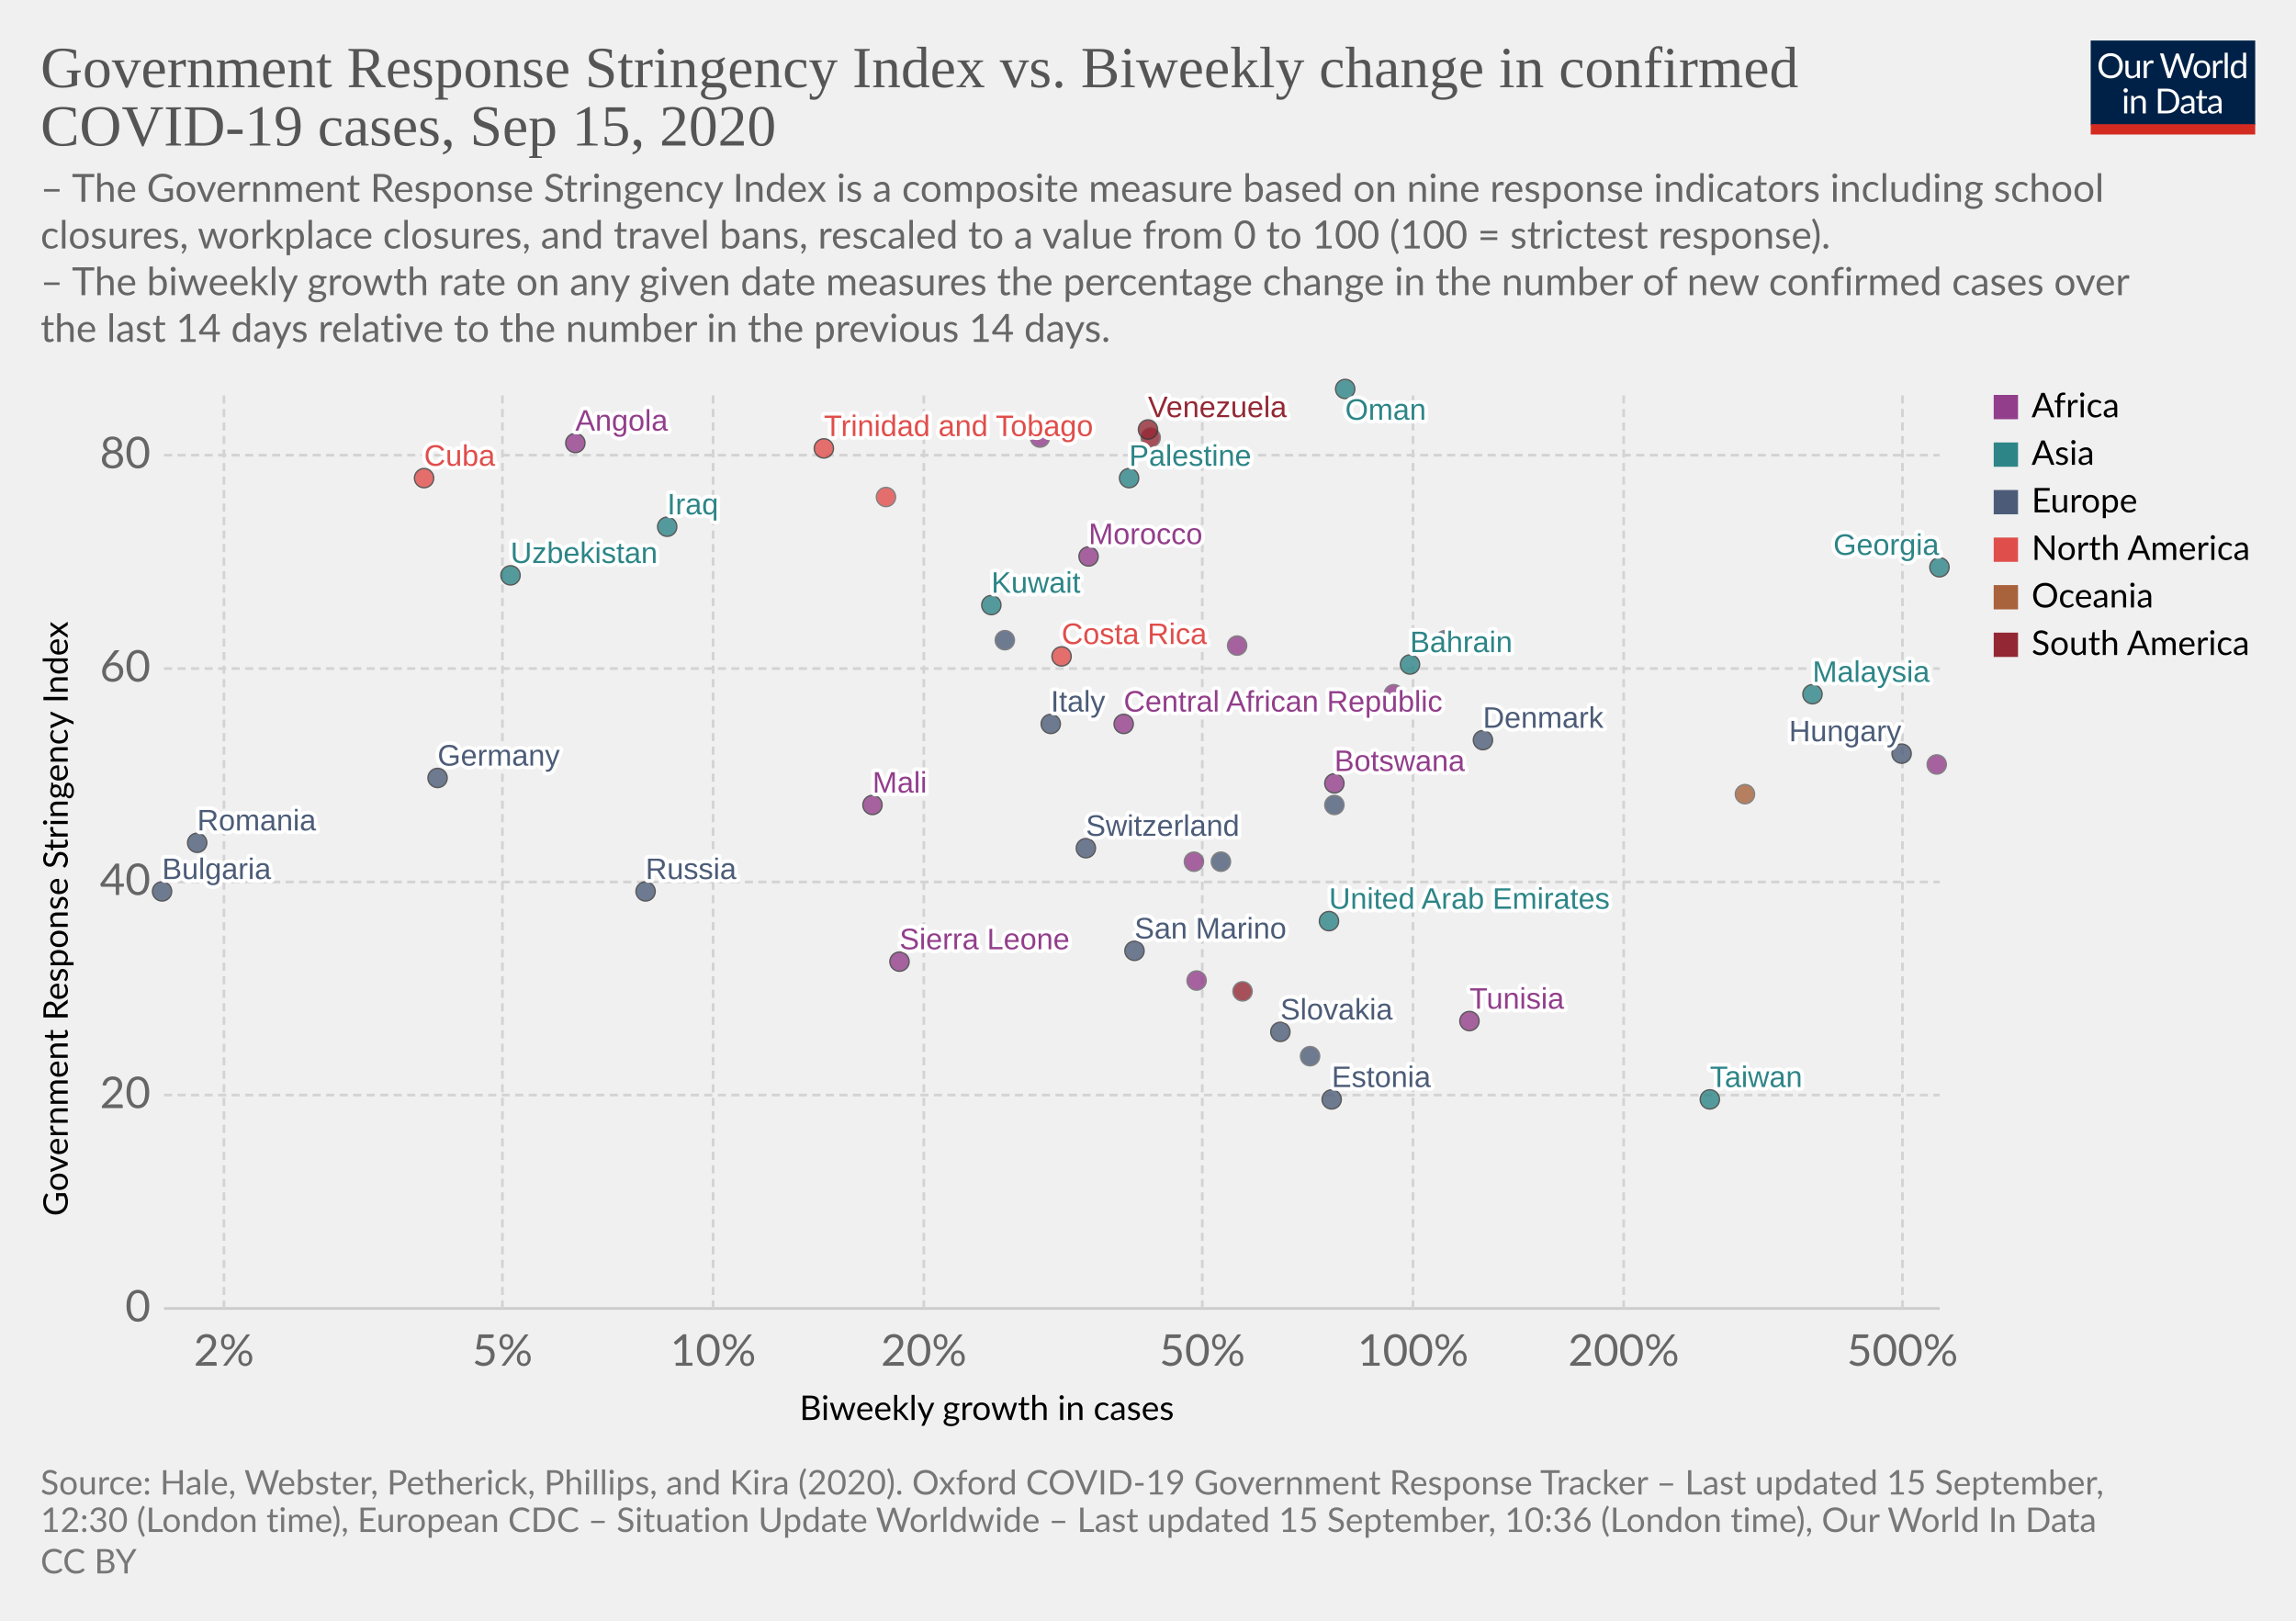
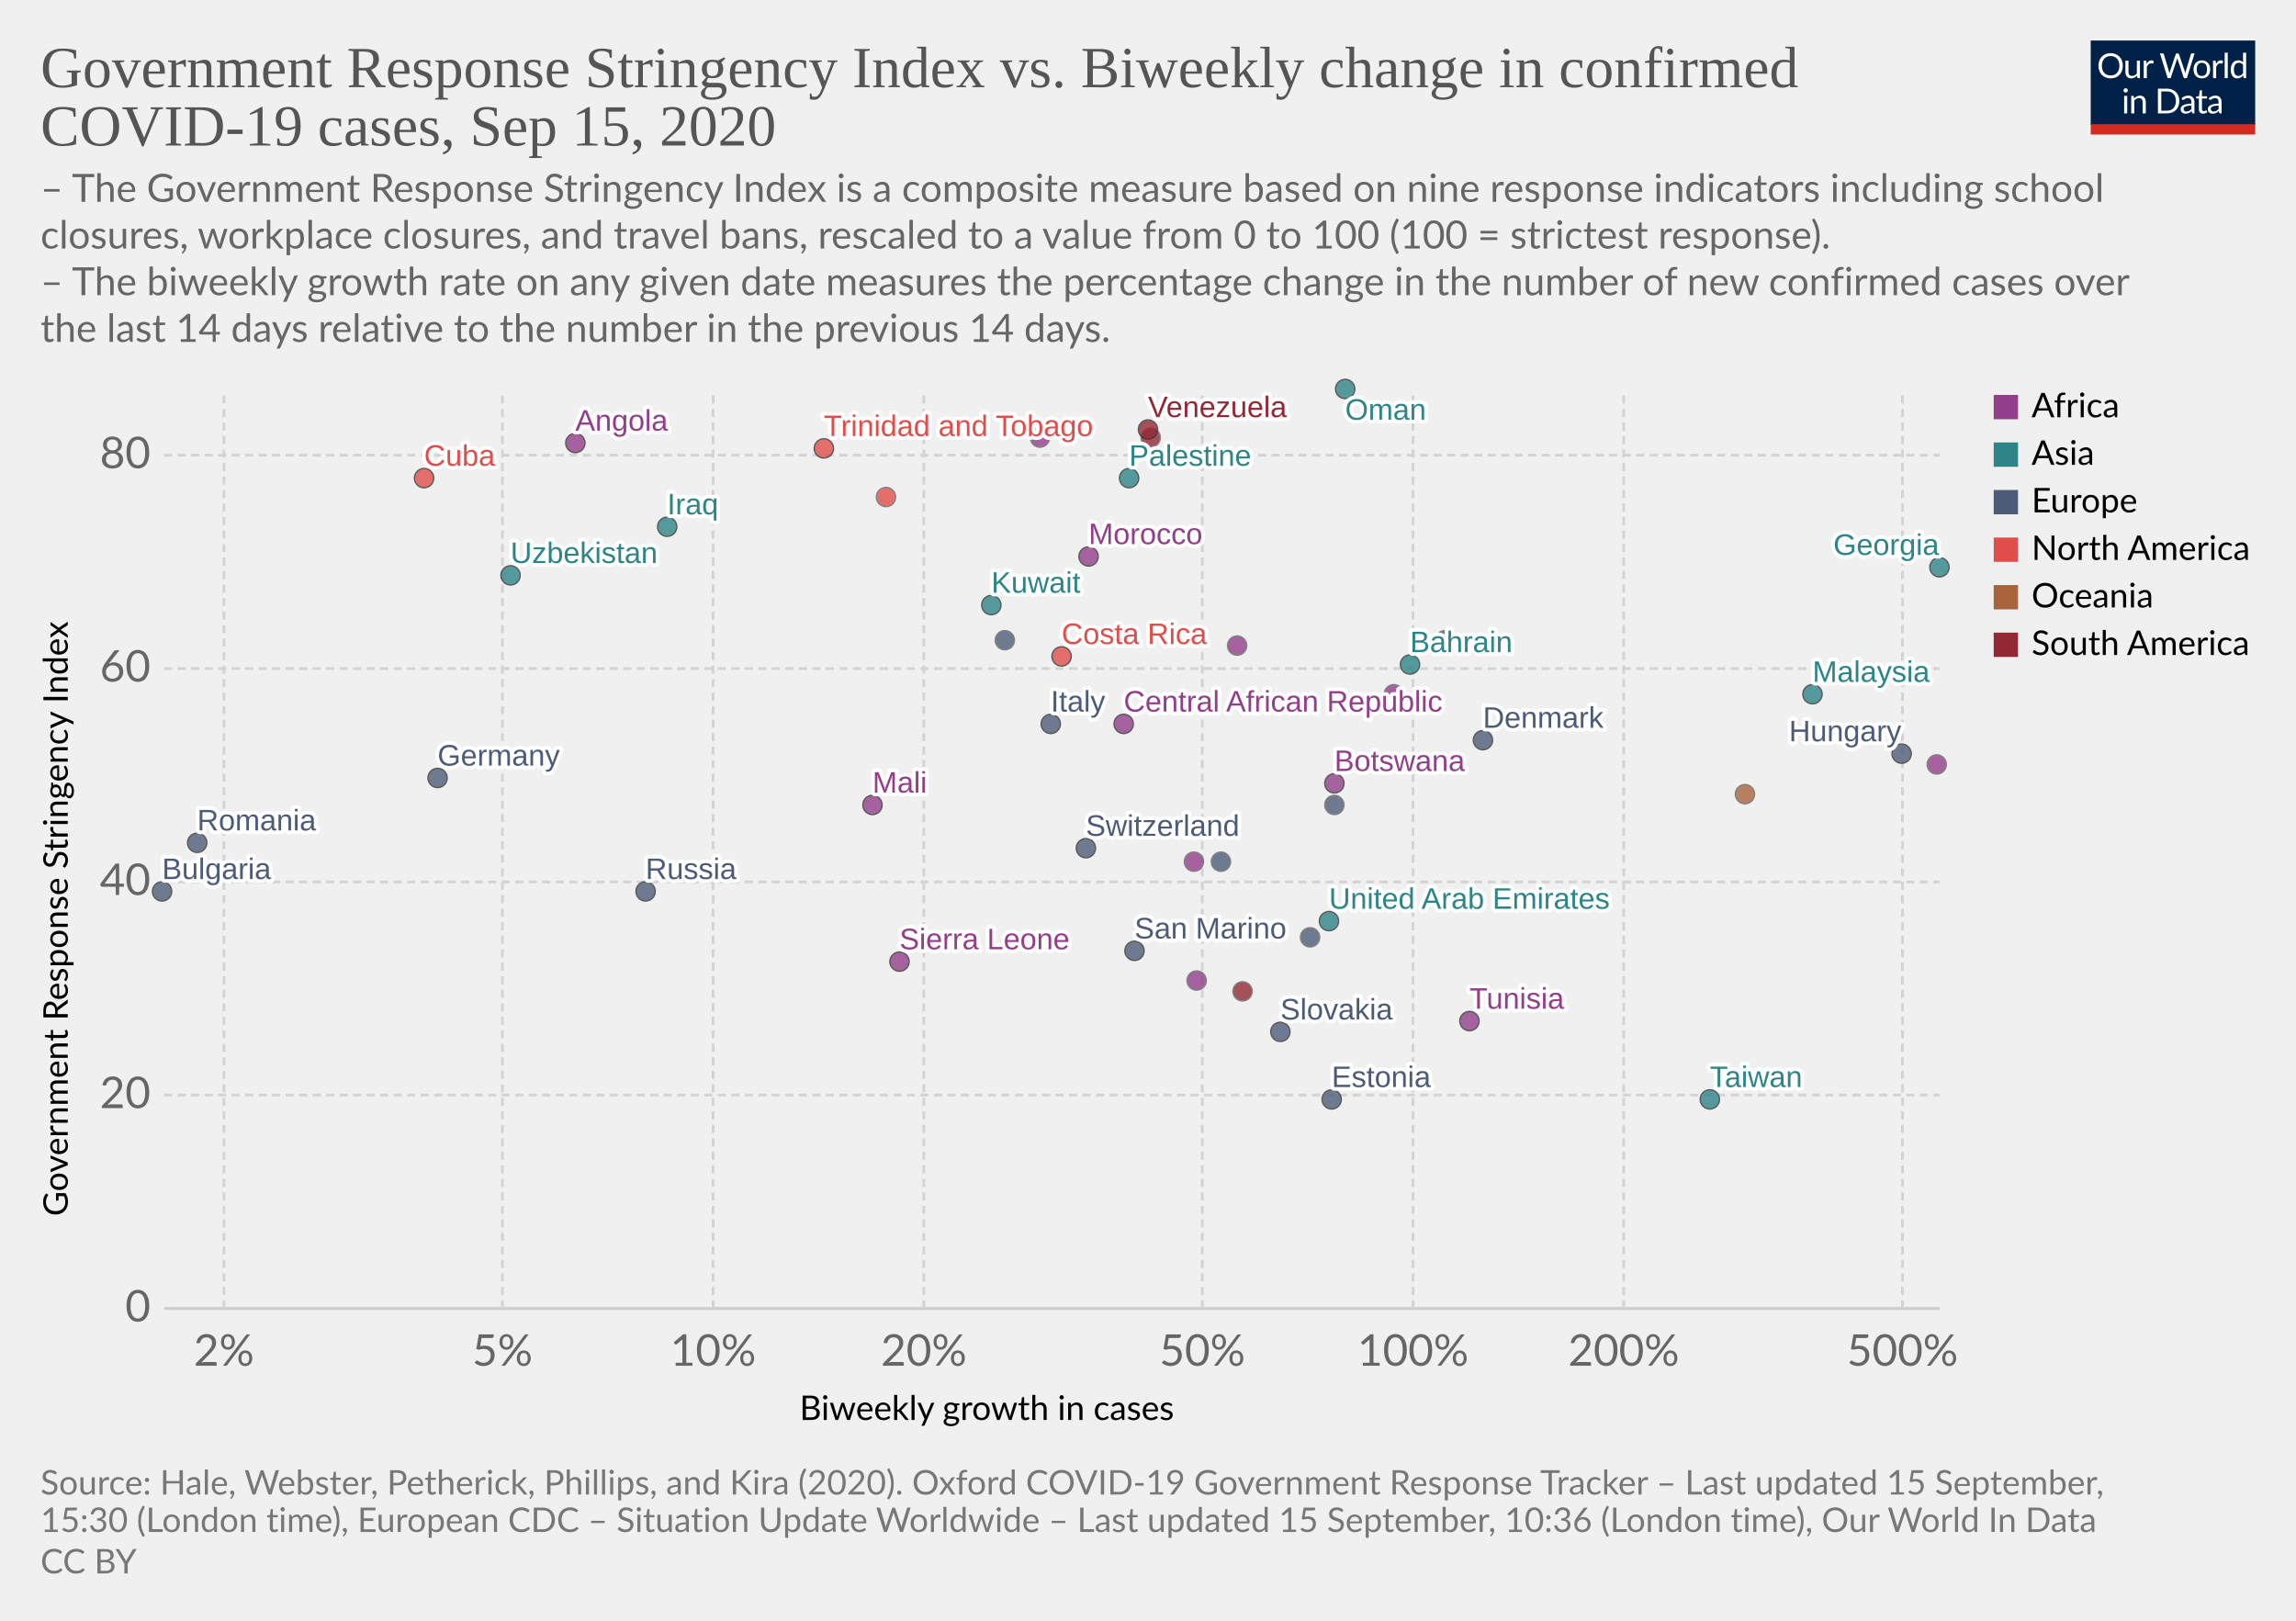
<svg xmlns="http://www.w3.org/2000/svg" version="1.1" style="background-color:#fff;-webkit-font-smoothing:antialiased" width="850" height="600" viewBox="0 0 850 600" font-family="Lato,'Helvetica Neue',Helvetica,Arial,sans-serif" font-size="18" text-rendering="optimizeLegibility">
  <g class="HeaderView">
    <g transform="matrix(.29 0 0 .29 774 15)">
      <svg width="210" height="120" viewBox="0 0 210 120" fill="none">
        <g clip-path="url(#clip0)">
          <path d="M0 0h210v107.89H0V0z" fill="#002147" />
          <path d="M40.98 32.25c0 2.36-.38 4.53-1.12 6.51a14.26 14.26 0 01-8.1 8.4c-1.9.78-4.02 1.17-6.34 1.17a16.6 16.6 0 01-6.33-1.17 14.31 14.31 0 01-8.08-8.4 18.29 18.29 0 01-1.12-6.51c0-2.36.38-4.53 1.12-6.5a14.32 14.32 0 018.07-8.44c1.92-.8 4.03-1.19 6.34-1.19 2.32 0 4.43.4 6.34 1.19 1.92.8 3.56 1.9 4.93 3.34a14.87 14.87 0 013.17 5.1 18.1 18.1 0 011.12 6.5zm-4.38 0c0-1.94-.26-3.68-.8-5.22a10.91 10.91 0 00-2.24-3.89 9.68 9.68 0 00-3.52-2.46 11.95 11.95 0 00-4.62-.86c-1.68 0-3.21.28-4.6.86a9.88 9.88 0 00-3.54 2.46 10.91 10.91 0 00-2.24 3.9c-.53 1.53-.8 3.27-.8 5.2 0 1.94.27 3.68.8 5.22a11.17 11.17 0 002.24 3.9 10.01 10.01 0 003.55 2.44c1.38.56 2.9.83 4.6.83 1.7 0 3.24-.27 4.61-.83a9.8 9.8 0 003.52-2.44 11.17 11.17 0 002.25-3.9c.53-1.54.8-3.28.8-5.21zm26.22-6.54V48H60.5c-.56 0-.9-.27-1.05-.81l-.31-2.4a12.45 12.45 0 01-3.26 2.6c-1.2.64-2.58.96-4.13.96-1.22 0-2.3-.2-3.24-.6a6.52 6.52 0 01-2.33-1.7 7.37 7.37 0 01-1.43-2.67c-.3-1.04-.46-2.2-.46-3.45V25.7h3.91v14.22c0 1.68.38 2.99 1.15 3.91.77.93 1.96 1.39 3.54 1.39 1.16 0 2.24-.27 3.23-.82a10.42 10.42 0 002.8-2.28V25.7h3.91zm8.61 4.47a9.94 9.94 0 012.6-3.56 5.64 5.64 0 013.76-1.3c.47 0 .92.05 1.34.15.44.1.83.27 1.17.49l-.3 2.92c-.09.37-.3.55-.66.55-.2 0-.5-.04-.9-.13a6.21 6.21 0 00-3.24.18c-.54.2-1.03.5-1.47.92-.42.4-.81.9-1.17 1.5-.33.58-.64 1.26-.92 2.02V48H67.7V25.71h2.25c.42 0 .72.08.88.25.16.16.27.44.33.83l.26 3.39zm61.16-13.7L122.75 48h-3.82l-7.99-24.05a21.95 21.95 0 01-.42-1.58 38.36 38.36 0 01-.44 1.58L102.05 48h-3.83L88.4 16.47h3.54c.38 0 .7.1.95.29.26.2.43.43.5.73l6.52 21.9c.1.4.2.83.28 1.28.1.46.2.94.29 1.46l.3-1.46c.12-.47.25-.9.38-1.27l7.41-21.91c.1-.25.26-.48.51-.69.27-.22.58-.33.95-.33h1.23c.38 0 .69.1.92.29.24.2.41.43.53.73l7.4 21.9a28.4 28.4 0 01.68 2.62 29.52 29.52 0 01.52-2.61l6.54-21.91c.07-.27.23-.5.48-.7.27-.21.58-.32.95-.32h3.32zm9.35 8.88c1.63 0 3.1.27 4.4.82a9.43 9.43 0 015.46 5.94c.5 1.4.74 2.98.74 4.73 0 1.76-.25 3.34-.74 4.75a9.43 9.43 0 01-5.46 5.92c-1.3.52-2.77.79-4.4.79-1.64 0-3.12-.27-4.44-.8a9.42 9.42 0 01-3.35-2.3c-.92-1-1.63-2.2-2.13-3.61-.49-1.41-.73-3-.73-4.75s.24-3.33.73-4.73c.5-1.43 1.2-2.64 2.13-3.63a9.4 9.4 0 013.35-2.31c1.32-.55 2.8-.82 4.44-.82zm0 19.89c2.2 0 3.84-.73 4.93-2.2 1.08-1.48 1.63-3.54 1.63-6.18 0-2.66-.55-4.72-1.63-6.2-1.09-1.49-2.73-2.23-4.93-2.23-1.12 0-2.09.2-2.93.57a5.7 5.7 0 00-2.06 1.65 7.5 7.5 0 00-1.24 2.67c-.26 1.04-.4 2.22-.4 3.54 0 2.64.55 4.7 1.64 6.18 1.1 1.47 2.76 2.2 4.99 2.2zm17.97-15.07a9.94 9.94 0 012.6-3.56 5.64 5.64 0 013.76-1.3c.47 0 .91.05 1.34.15.44.1.83.27 1.16.49l-.28 2.92c-.09.37-.31.55-.66.55-.2 0-.5-.04-.9-.13a6.2 6.2 0 00-3.24.18c-.54.2-1.03.5-1.47.92-.43.4-.82.9-1.17 1.5a13.1 13.1 0 00-.92 2.02V48h-3.94V25.71h2.24c.43 0 .72.08.88.25.17.16.28.44.33.83l.27 3.39zm15.04-14.59V48h-3.92V15.6h3.92zm19.55 15.43a6.22 6.22 0 00-2.38-2.05 6.7 6.7 0 00-2.86-.6c-2.07 0-3.66.75-4.77 2.23-1.12 1.48-1.68 3.6-1.68 6.33 0 1.46.13 2.7.38 3.74a7.29 7.29 0 001.1 2.56 4.35 4.35 0 001.78 1.45c.7.3 1.5.46 2.4.46 1.29 0 2.41-.3 3.36-.88a9.6 9.6 0 002.67-2.49V31.02zm3.91-15.43V48h-2.33c-.56 0-.9-.27-1.06-.81l-.35-2.71a12.13 12.13 0 01-3.25 2.77 8.28 8.28 0 01-4.23 1.06 7.31 7.31 0 01-6.14-2.9c-.73-.96-1.3-2.15-1.69-3.57a18.35 18.35 0 01.07-9.48 11.29 11.29 0 011.89-3.7 8.7 8.7 0 017.06-3.34 7.96 7.96 0 016.12 2.62V15.59h3.91zM46.61 70.71V93H42.7V70.71h3.91zm.84-7c0 .39-.08.75-.24 1.09a2.81 2.81 0 01-1.52 1.47 2.67 2.67 0 01-2.16 0 2.9 2.9 0 01-1.45-1.47 2.67 2.67 0 010-2.16c.15-.35.35-.65.6-.9.25-.27.53-.47.85-.62a2.67 2.67 0 012.16 0c.35.15.65.35.9.62.27.25.47.55.62.9.16.34.24.7.24 1.08zm7.97 10.24c.49-.54 1-1.04 1.54-1.48a9.85 9.85 0 013.66-1.84 8.96 8.96 0 015.43.35c.94.4 1.72.97 2.33 1.71a7.36 7.36 0 011.43 2.67c.32 1.04.49 2.19.49 3.45V93h-3.94V78.81c0-1.69-.4-3-1.17-3.92-.76-.93-1.93-1.4-3.5-1.4a6.6 6.6 0 00-3.25.83c-1 .56-1.92 1.31-2.77 2.27V93h-3.94V70.71h2.35c.56 0 .9.28 1.04.82l.3 2.42zm57.7 3.3c0 2.36-.37 4.5-1.11 6.44a14.3 14.3 0 01-3.17 4.98 14.1 14.1 0 01-4.93 3.2c-1.9.76-4.02 1.13-6.33 1.13H85.8V61.47h11.77c2.31 0 4.42.39 6.33 1.15a13.8 13.8 0 018.1 8.18 17.75 17.75 0 011.12 6.45zm-4.37 0c0-1.94-.26-3.67-.8-5.2a10.94 10.94 0 00-2.23-3.87 9.57 9.57 0 00-3.53-2.42 12.23 12.23 0 00-4.61-.83h-7.5v24.62h7.5c1.7 0 3.24-.28 4.61-.84a9.7 9.7 0 003.53-2.4 10.94 10.94 0 002.24-3.87c.53-1.53.8-3.26.8-5.2zm19.8 5.72c-1.8.06-3.34.2-4.62.44-1.26.22-2.3.51-3.1.88-.8.36-1.37.8-1.74 1.3-.35.5-.53 1.05-.53 1.67 0 .58.1 1.1.3 1.52a3 3 0 00.76 1.05c.34.27.73.46 1.17.6.45.11.94.17 1.45.17a7.28 7.28 0 003.5-.81 11.95 11.95 0 002.82-2.2v-4.62zm-12.65-9.11a12.73 12.73 0 013.98-2.66c1.43-.59 3-.88 4.73-.88 1.25 0 2.36.2 3.33.61a6.81 6.81 0 013.94 4.38c.33 1.04.5 2.19.5 3.43V93h-1.74a1.8 1.8 0 01-.88-.18c-.2-.13-.36-.38-.48-.74l-.44-2.12c-.59.55-1.16 1.03-1.72 1.46a9.48 9.48 0 01-3.74 1.7c-.69.15-1.46.23-2.3.23-.87 0-1.69-.12-2.45-.35a5.34 5.34 0 01-3.34-2.93 6.64 6.64 0 01-.49-2.64c0-.88.25-1.72.73-2.53a6.33 6.33 0 012.35-2.17c1.09-.63 2.5-1.15 4.25-1.54 1.75-.41 3.89-.65 6.42-.7v-1.75c0-1.73-.37-3.03-1.12-3.91-.75-.9-1.84-1.34-3.28-1.34-.97 0-1.78.12-2.44.37-.64.23-1.2.5-1.7.81l-1.23.82c-.33.23-.67.35-1 .35-.27 0-.5-.07-.69-.2a2.1 2.1 0 01-.48-.53l-.7-1.25zm27.67 19.5c-1.76 0-3.12-.5-4.07-1.48-.94-.98-1.41-2.4-1.41-4.25V74h-2.68a.9.9 0 01-.6-.2c-.16-.14-.24-.36-.24-.66v-1.56l3.65-.46.9-6.89a.9.9 0 01.29-.52.88.88 0 01.62-.22H142v7.67h6.44V74H142v13.38c0 .94.22 1.63.68 2.09.45.45 1.04.68 1.76.68a3.21 3.21 0 001.85-.53l.55-.35c.16-.12.3-.18.41-.18.2 0 .4.13.55.38l1.15 1.87a7.45 7.45 0 01-2.44 1.5c-.96.35-1.94.52-2.95.52zm19.68-10.4c-1.8.07-3.34.21-4.62.45-1.26.22-2.3.51-3.1.88-.8.36-1.37.8-1.74 1.3-.35.5-.53 1.05-.53 1.67 0 .58.1 1.1.3 1.52.18.42.44.77.76 1.05.34.27.73.46 1.17.6.45.11.94.17 1.45.17a7.3 7.3 0 003.5-.81 12.04 12.04 0 002.82-2.2v-4.62zm-12.65-9.1a12.72 12.72 0 013.99-2.66c1.42-.59 3-.88 4.72-.88 1.25 0 2.36.2 3.33.61a6.81 6.81 0 013.94 4.38c.33 1.04.5 2.19.5 3.43V93h-1.74a1.8 1.8 0 01-.88-.18c-.2-.13-.36-.38-.48-.74l-.44-2.12c-.59.55-1.16 1.03-1.72 1.46a9.48 9.48 0 01-3.74 1.7c-.69.15-1.46.23-2.3.23-.87 0-1.69-.12-2.45-.35a5.33 5.33 0 01-3.34-2.93 6.62 6.62 0 01-.49-2.64c0-.88.25-1.72.73-2.53a6.33 6.33 0 012.35-2.17c1.09-.63 2.5-1.15 4.25-1.54a31.2 31.2 0 016.42-.7v-1.75c0-1.73-.37-3.03-1.12-3.91-.75-.9-1.84-1.34-3.28-1.34-.97 0-1.78.12-2.44.37-.64.23-1.2.5-1.7.81-.46.3-.87.57-1.22.82-.34.23-.68.35-1.02.35-.26 0-.49-.07-.68-.2a1.88 1.88 0 01-.48-.53l-.7-1.25z" fill="#fff" />
          <path fill="#D42B21" d="M0 106.79h210V120H0z" />
        </g>
        <defs>
          <clipPath id="clip0">
            <path fill="#fff" d="M0 0h210v120H0z" />
          </clipPath>
        </defs>
      </svg>
    </g>
    <a href="https://ourworldindata.org/grapher/government-response-stringency-index-vs-biweekly-change-in-confirmed-covid-19-cases?time=latest" target="_blank" font-family="&quot;Playfair Display&quot;,Georgia,&quot;Times New Roman&quot;,serif">
      <text font-size="21.6" x="15" y="32.3" fill="#555">
        <tspan x="15" y="32.28">Government Response Stringency Index vs. Biweekly change in confirmed</tspan>
        <tspan x="15" y="53.88">COVID-19 cases, Sep 15, 2020</tspan>
      </text>
    </a>
    <text font-size="14.4" x="15" y="74.7" fill="#666">
      <tspan x="15" y="74.72">– The Government Response Stringency Index is a composite measure based on nine response indicators including school</tspan>
      <tspan x="15" y="92">closures, workplace closures, and travel bans, rescaled to a value from 0 to 100 (100 = strictest response).</tspan>
      <tspan x="15" y="109.28"> – The biweekly growth rate on any given date measures the percentage change in the number of new confirmed cases over</tspan>
      <tspan x="15" y="126.56">the last 14 days relative to the number in the previous 14 days.</tspan>
    </text>
  </g>
  <g class="ScatterPlot">
    <g class="DualAxisView">
      <g class="HorizontalAxis">
        <text font-size="12.6" x="296" y="525.7">
          <tspan x="295.99" y="525.68">Biweekly growth in cases</tspan>
        </text>
        <text x="82.9" y="505.6" fill="#666" text-anchor="middle" font-size="16.2">2%</text>
        <text x="186" y="505.6" fill="#666" text-anchor="middle" font-size="16.2">5%</text>
        <text x="264" y="505.6" fill="#666" text-anchor="middle" font-size="16.2">10%</text>
        <text x="342" y="505.6" fill="#666" text-anchor="middle" font-size="16.2">20%</text>
        <text x="445.1" y="505.6" fill="#666" text-anchor="middle" font-size="16.2">50%</text>
        <text x="523.1" y="505.6" fill="#666" text-anchor="middle" font-size="16.2">100%</text>
        <text x="601.1" y="505.6" fill="#666" text-anchor="middle" font-size="16.2">200%</text>
        <text x="704.3" y="505.6" fill="#666" text-anchor="middle" font-size="16.2">500%</text>
      </g>
      <g class="VerticalAxis">
        <text font-size="12.6" x="-450.2" y="25.1" transform="rotate(-90)">
          <tspan x="-450.2" y="25.08">Government Response Stringency Index</tspan>
        </text>
        <text x="55.74" y="484.4" fill="#666" dominant-baseline="middle" text-anchor="end" font-size="16.2">0</text>
        <text x="55.74" y="405.4" fill="#666" dominant-baseline="middle" text-anchor="end" font-size="16.2">20</text>
        <text x="55.74" y="326.5" fill="#666" dominant-baseline="middle" text-anchor="end" font-size="16.2">40</text>
        <text x="55.74" y="247.5" fill="#666" dominant-baseline="middle" text-anchor="end" font-size="16.2">60</text>
        <text x="55.74" y="168.5" fill="#666" dominant-baseline="middle" text-anchor="end" font-size="16.2">80</text>
      </g>
      <g class="AxisGridLines horizontalLines">
        <path stroke="#ccc" d="M60.74 484.4h657.35" />
        <path stroke="#d3d3d3" stroke-dasharray="3,2" d="M60.74 405.4h657.35M60.74 326.5h657.35M60.74 247.5h657.35M60.74 168.5h657.35" />
      </g>
      <g class="AxisGridLines verticalLines" stroke="#d3d3d3" stroke-dasharray="3,2">
        <path d="M82.9 484.4v-340M186 484.4v-340M264 484.4v-340M342 484.4v-340M445.1 484.4v-340M523.1 484.4v-340M601.1 484.4v-340M704.3 484.4v-340" />
      </g>
    </g>
    <g class="PointsWithLabels clickable" clip-path="url(#a)" font-family="Arial, sans-serif">
      <path fill="rgba(255,255,255,0)" d="M60.74 144.4h657.35v340H60.74z" />
      <defs>
        <clipPath id="a">
          <path d="M50.74 134.4h677.35v360H50.74z" />
        </clipPath>
      </defs>
      <g class="key-United-Arab-Emirates_0">
        <circle cx="492" cy="341" r="3.57" fill="#2D8587" opacity=".8" stroke="#333" stroke-width=".5" />
      </g>
      <g class="key-Bulgaria_0">
        <circle cx="60" cy="330" r="3.57" fill="#4C5C78" opacity=".8" stroke="#333" stroke-width=".5" />
      </g>
      <g class="key-Bahrain_0">
        <circle cx="522" cy="246" r="3.57" fill="#2D8587" opacity=".8" stroke="#333" stroke-width=".5" />
      </g>
      <g class="key-Botswana_0">
        <circle cx="494" cy="290" r="3.57" fill="#923E8B" opacity=".8" stroke="#333" stroke-width=".5" />
      </g>
      <g class="key-Switzerland_0">
        <circle cx="402" cy="314" r="3.57" fill="#4C5C78" opacity=".8" stroke="#333" stroke-width=".5" />
      </g>
      <g class="key-Costa-Rica_0">
        <circle cx="393" cy="243" r="3.57" fill="#E04E4B" opacity=".8" stroke="#333" stroke-width=".5" />
      </g>
      <g class="key-Germany_0">
        <circle cx="162" cy="288" r="3.57" fill="#4C5C78" opacity=".8" stroke="#333" stroke-width=".5" />
      </g>
      <g class="key-Morocco_0">
        <circle cx="403" cy="206" r="3.57" fill="#923E8B" opacity=".8" stroke="#333" stroke-width=".5" />
      </g>
      <g class="key-Tunisia_0">
        <circle cx="544" cy="378" r="3.57" fill="#923E8B" opacity=".8" stroke="#333" stroke-width=".5" />
      </g>
      <g class="key-Palestine_0">
        <circle cx="418" cy="177" r="3.57" fill="#2D8587" opacity=".8" stroke="#333" stroke-width=".5" />
      </g>
      <g class="key-Cameroon_0">
        <circle cx="516" cy="257" r="3.57" fill="#923E8B" opacity=".8" stroke="#666" stroke-width=".5" />
      </g>
      <g class="key-Paraguay_0">
        <circle cx="426" cy="162" r="3.57" fill="#932834" opacity=".8" stroke="#666" stroke-width=".5" />
      </g>
      <g class="key-Cuba_0">
        <circle cx="157" cy="177" r="3.57" fill="#E04E4B" opacity=".8" stroke="#333" stroke-width=".5" />
      </g>
      <g class="key-Denmark_0">
        <circle cx="549" cy="274" r="3.57" fill="#4C5C78" opacity=".8" stroke="#333" stroke-width=".5" />
      </g>
      <g class="key-Dominican-Republic_0">
        <circle cx="328" cy="184" r="3.57" fill="#E04E4B" opacity=".8" stroke="#666" stroke-width=".5" />
      </g>
      <g class="key-Spain_0">
        <circle cx="372" cy="237" r="3.57" fill="#4C5C78" opacity=".8" stroke="#666" stroke-width=".5" />
      </g>
      <g class="key-Estonia_0">
        <circle cx="493" cy="407" r="3.57" fill="#4C5C78" opacity=".8" stroke="#333" stroke-width=".5" />
      </g>
      <g class="key-France_0">
-         <circle cx="485" cy="391" r="3.57" fill="#4C5C78" opacity=".8" stroke="#666" stroke-width=".5" />
+         <circle cx="485" cy="347" r="3.57" fill="#4C5C78" opacity=".8" stroke="#666" stroke-width=".5" />
      </g>
      <g class="key-United-Kingdom_0">
        <circle cx="535" cy="237" r="3.57" fill="#4C5C78" opacity=".8" stroke="#666" stroke-width=".5" />
      </g>
      <g class="key-Georgia_0">
        <circle cx="718" cy="210" r="3.57" fill="#2D8587" opacity=".8" stroke="#333" stroke-width=".5" />
      </g>
      <g class="key-Hungary_0">
        <circle cx="704" cy="279" r="3.57" fill="#4C5C78" opacity=".8" stroke="#333" stroke-width=".5" />
      </g>
      <g class="key-Iraq_0">
        <circle cx="247" cy="195" r="3.57" fill="#2D8587" opacity=".8" stroke="#333" stroke-width=".5" />
      </g>
      <g class="key-Italy_0">
        <circle cx="389" cy="268" r="3.57" fill="#4C5C78" opacity=".8" stroke="#333" stroke-width=".5" />
      </g>
      <g class="key-Romania_0">
        <circle cx="73" cy="312" r="3.57" fill="#4C5C78" opacity=".8" stroke="#333" stroke-width=".5" />
      </g>
      <g class="key-Russia_0">
        <circle cx="239" cy="330" r="3.57" fill="#4C5C78" opacity=".8" stroke="#333" stroke-width=".5" />
      </g>
      <g class="key-San-Marino_0">
        <circle cx="420" cy="352" r="3.57" fill="#4C5C78" opacity=".8" stroke="#333" stroke-width=".5" />
      </g>
      <g class="key-Slovakia_0">
        <circle cx="474" cy="382" r="3.57" fill="#4C5C78" opacity=".8" stroke="#333" stroke-width=".5" />
      </g>
      <g class="key-Uganda_0">
        <circle cx="385" cy="162" r="3.57" fill="#923E8B" opacity=".8" stroke="#666" stroke-width=".5" />
      </g>
      <g class="key-Venezuela_0">
        <circle cx="425" cy="159" r="3.57" fill="#932834" opacity=".8" stroke="#333" stroke-width=".5" />
      </g>
      <g class="key-Taiwan_0">
        <circle cx="633" cy="407" r="3.57" fill="#2D8587" opacity=".8" stroke="#333" stroke-width=".5" />
      </g>
      <g class="key-Angola_0">
        <circle cx="213" cy="164" r="3.57" fill="#923E8B" opacity=".8" stroke="#333" stroke-width=".5" />
      </g>
      <g class="key-Andorra_0">
        <circle cx="452" cy="319" r="3.57" fill="#4C5C78" opacity=".8" stroke="#666" stroke-width=".5" />
      </g>
      <g class="key-Mozambique_0">
        <circle cx="458" cy="239" r="3.57" fill="#923E8B" opacity=".8" stroke="#666" stroke-width=".5" />
      </g>
      <g class="key-Mali_0">
        <circle cx="323" cy="298" r="3.57" fill="#923E8B" opacity=".8" stroke="#333" stroke-width=".5" />
      </g>
      <g class="key-Sierra-Leone_0">
        <circle cx="333" cy="356" r="3.57" fill="#923E8B" opacity=".8" stroke="#333" stroke-width=".5" />
      </g>
      <g class="key-Kuwait_0">
        <circle cx="367" cy="224" r="3.57" fill="#2D8587" opacity=".8" stroke="#333" stroke-width=".5" />
      </g>
      <g class="key-Malaysia_0">
        <circle cx="671" cy="257" r="3.57" fill="#2D8587" opacity=".8" stroke="#333" stroke-width=".5" />
      </g>
      <g class="key-Netherlands_0">
        <circle cx="494" cy="298" r="3.57" fill="#4C5C78" opacity=".8" stroke="#666" stroke-width=".5" />
      </g>
      <g class="key-Oman_0">
        <circle cx="498" cy="144" r="3.57" fill="#2D8587" opacity=".8" stroke="#333" stroke-width=".5" />
      </g>
      <g class="key-Trinidad-and-Tobago_0">
        <circle cx="305" cy="166" r="3.57" fill="#E04E4B" opacity=".8" stroke="#333" stroke-width=".5" />
      </g>
      <g class="key-Uruguay_0">
        <circle cx="460" cy="367" r="3.57" fill="#932834" opacity=".8" stroke="#666" stroke-width=".5" />
      </g>
      <g class="key-Central-African-Republic_0">
        <circle cx="416" cy="268" r="3.57" fill="#923E8B" opacity=".8" stroke="#333" stroke-width=".5" />
      </g>
      <g class="key-Congo_0">
        <circle cx="717" cy="283" r="3.57" fill="#923E8B" opacity=".8" stroke="#666" stroke-width=".5" />
      </g>
      <g class="key-Uzbekistan_0">
        <circle cx="189" cy="213" r="3.57" fill="#2D8587" opacity=".8" stroke="#333" stroke-width=".5" />
      </g>
      <g class="key-Benin_0">
        <circle cx="442" cy="319" r="3.57" fill="#923E8B" opacity=".8" stroke="#666" stroke-width=".5" />
      </g>
      <g class="key-Somalia_0">
        <circle cx="443" cy="363" r="3.57" fill="#923E8B" opacity=".8" stroke="#666" stroke-width=".5" />
      </g>
      <g class="key-Fiji_0">
        <circle cx="646" cy="294" r="3.57" fill="#A8633C" opacity=".8" stroke="#666" stroke-width=".5" />
      </g>
      <g class="backgroundLabels" fill="#333" font-size="11" font-weight="400">
        <text x="492" y="336.43" fill="#fff" stroke="#fff" stroke-linecap="round" stroke-linejoin="round" stroke-width=".25em">United Arab Emirates</text>
        <text x="492" y="336.43" fill="#2D8587">United Arab Emirates</text>
        <text x="60" y="325.43" fill="#fff" stroke="#fff" stroke-linecap="round" stroke-linejoin="round" stroke-width=".25em">Bulgaria</text>
        <text x="60" y="325.43" fill="#4C5C78">Bulgaria</text>
        <text x="522" y="241.43" fill="#fff" stroke="#fff" stroke-linecap="round" stroke-linejoin="round" stroke-width=".25em">Bahrain</text>
        <text x="522" y="241.43" fill="#2D8587">Bahrain</text>
        <text x="494" y="285.43" fill="#fff" stroke="#fff" stroke-linecap="round" stroke-linejoin="round" stroke-width=".25em">Botswana</text>
        <text x="494" y="285.43" fill="#923E8B">Botswana</text>
        <text x="402" y="309.43" fill="#fff" stroke="#fff" stroke-linecap="round" stroke-linejoin="round" stroke-width=".25em">Switzerland</text>
        <text x="402" y="309.43" fill="#4C5C78">Switzerland</text>
        <text x="393" y="238.43" fill="#fff" stroke="#fff" stroke-linecap="round" stroke-linejoin="round" stroke-width=".25em">Costa Rica</text>
        <text x="393" y="238.43" fill="#E04E4B">Costa Rica</text>
        <text x="162" y="283.43" fill="#fff" stroke="#fff" stroke-linecap="round" stroke-linejoin="round" stroke-width=".25em">Germany</text>
        <text x="162" y="283.43" fill="#4C5C78">Germany</text>
        <text x="403" y="201.43" fill="#fff" stroke="#fff" stroke-linecap="round" stroke-linejoin="round" stroke-width=".25em">Morocco</text>
        <text x="403" y="201.43" fill="#923E8B">Morocco</text>
        <text x="544" y="373.43" fill="#fff" stroke="#fff" stroke-linecap="round" stroke-linejoin="round" stroke-width=".25em">Tunisia</text>
        <text x="544" y="373.43" fill="#923E8B">Tunisia</text>
        <text x="418" y="172.43" fill="#fff" stroke="#fff" stroke-linecap="round" stroke-linejoin="round" stroke-width=".25em">Palestine</text>
        <text x="418" y="172.43" fill="#2D8587">Palestine</text>
        <text x="157" y="172.43" fill="#fff" stroke="#fff" stroke-linecap="round" stroke-linejoin="round" stroke-width=".25em">Cuba</text>
        <text x="157" y="172.43" fill="#E04E4B">Cuba</text>
        <text x="549" y="269.43" fill="#fff" stroke="#fff" stroke-linecap="round" stroke-linejoin="round" stroke-width=".25em">Denmark</text>
        <text x="549" y="269.43" fill="#4C5C78">Denmark</text>
        <text x="493" y="402.43" fill="#fff" stroke="#fff" stroke-linecap="round" stroke-linejoin="round" stroke-width=".25em">Estonia</text>
        <text x="493" y="402.43" fill="#4C5C78">Estonia</text>
        <text x="678.73" y="205.43" fill="#fff" stroke="#fff" stroke-linecap="round" stroke-linejoin="round" stroke-width=".25em">Georgia</text>
        <text x="678.73" y="205.43" fill="#2D8587">Georgia</text>
        <text x="662.31" y="274.43" fill="#fff" stroke="#fff" stroke-linecap="round" stroke-linejoin="round" stroke-width=".25em">Hungary</text>
        <text x="662.31" y="274.43" fill="#4C5C78">Hungary</text>
        <text x="247" y="190.43" fill="#fff" stroke="#fff" stroke-linecap="round" stroke-linejoin="round" stroke-width=".25em">Iraq</text>
        <text x="247" y="190.43" fill="#2D8587">Iraq</text>
        <text x="389" y="263.43" fill="#fff" stroke="#fff" stroke-linecap="round" stroke-linejoin="round" stroke-width=".25em">Italy</text>
        <text x="389" y="263.43" fill="#4C5C78">Italy</text>
        <text x="73" y="307.43" fill="#fff" stroke="#fff" stroke-linecap="round" stroke-linejoin="round" stroke-width=".25em">Romania</text>
        <text x="73" y="307.43" fill="#4C5C78">Romania</text>
        <text x="239" y="325.43" fill="#fff" stroke="#fff" stroke-linecap="round" stroke-linejoin="round" stroke-width=".25em">Russia</text>
        <text x="239" y="325.43" fill="#4C5C78">Russia</text>
        <text x="420" y="347.43" fill="#fff" stroke="#fff" stroke-linecap="round" stroke-linejoin="round" stroke-width=".25em">San Marino</text>
        <text x="420" y="347.43" fill="#4C5C78">San Marino</text>
        <text x="474" y="377.43" fill="#fff" stroke="#fff" stroke-linecap="round" stroke-linejoin="round" stroke-width=".25em">Slovakia</text>
        <text x="474" y="377.43" fill="#4C5C78">Slovakia</text>
        <text x="425" y="154.43" fill="#fff" stroke="#fff" stroke-linecap="round" stroke-linejoin="round" stroke-width=".25em">Venezuela</text>
        <text x="425" y="154.43" fill="#932834">Venezuela</text>
        <text x="633" y="402.43" fill="#fff" stroke="#fff" stroke-linecap="round" stroke-linejoin="round" stroke-width=".25em">Taiwan</text>
        <text x="633" y="402.43" fill="#2D8587">Taiwan</text>
        <text x="213" y="159.43" fill="#fff" stroke="#fff" stroke-linecap="round" stroke-linejoin="round" stroke-width=".25em">Angola</text>
        <text x="213" y="159.43" fill="#923E8B">Angola</text>
        <text x="323" y="293.43" fill="#fff" stroke="#fff" stroke-linecap="round" stroke-linejoin="round" stroke-width=".25em">Mali</text>
        <text x="323" y="293.43" fill="#923E8B">Mali</text>
        <text x="333" y="351.43" fill="#fff" stroke="#fff" stroke-linecap="round" stroke-linejoin="round" stroke-width=".25em">Sierra Leone</text>
        <text x="333" y="351.43" fill="#923E8B">Sierra Leone</text>
        <text x="367" y="219.43" fill="#fff" stroke="#fff" stroke-linecap="round" stroke-linejoin="round" stroke-width=".25em">Kuwait</text>
        <text x="367" y="219.43" fill="#2D8587">Kuwait</text>
        <text x="671" y="252.43" fill="#fff" stroke="#fff" stroke-linecap="round" stroke-linejoin="round" stroke-width=".25em">Malaysia</text>
        <text x="671" y="252.43" fill="#2D8587">Malaysia</text>
        <text x="498" y="155.4" fill="#fff" stroke="#fff" stroke-linecap="round" stroke-linejoin="round" stroke-width=".25em">Oman</text>
        <text x="498" y="155.4" fill="#2D8587">Oman</text>
        <text x="305" y="161.43" fill="#fff" stroke="#fff" stroke-linecap="round" stroke-linejoin="round" stroke-width=".25em">Trinidad and Tobago</text>
        <text x="305" y="161.43" fill="#E04E4B">Trinidad and Tobago</text>
        <text x="416" y="263.43" fill="#fff" stroke="#fff" stroke-linecap="round" stroke-linejoin="round" stroke-width=".25em">Central African Republic</text>
        <text x="416" y="263.43" fill="#923E8B">Central African Republic</text>
        <text x="189" y="208.43" fill="#fff" stroke="#fff" stroke-linecap="round" stroke-linejoin="round" stroke-width=".25em">Uzbekistan</text>
        <text x="189" y="208.43" fill="#2D8587">Uzbekistan</text>
      </g>
    </g>
    <g class="ScatterColorLegend clickable" cursor="pointer">
      <g class="legendMark">
        <path fill="#923E8B" d="M738.09 146.2h9v9h-9z" />
        <text font-size="12.6" x="752.1" y="154.5">
          <tspan x="752.09" y="154.48">Africa</tspan>
        </text>
      </g>
      <g class="legendMark">
        <path fill="#2D8587" d="M738.09 163.8h9v9h-9z" />
        <text font-size="12.6" x="752.1" y="172.1">
          <tspan x="752.09" y="172.08">Asia</tspan>
        </text>
      </g>
      <g class="legendMark">
        <path fill="#4C5C78" d="M738.09 181.4h9v9h-9z" />
        <text font-size="12.6" x="752.1" y="189.7">
          <tspan x="752.09" y="189.68">Europe</tspan>
        </text>
      </g>
      <g class="legendMark">
        <path fill="#E04E4B" d="M738.09 199h9v9h-9z" />
        <text font-size="12.6" x="752.1" y="207.3">
          <tspan x="752.09" y="207.28">North America</tspan>
        </text>
      </g>
      <g class="legendMark">
        <path fill="#A8633C" d="M738.09 216.6h9v9h-9z" />
        <text font-size="12.6" x="752.1" y="224.9">
          <tspan x="752.09" y="224.88">Oceania</tspan>
        </text>
      </g>
      <g class="legendMark">
        <path fill="#932834" d="M738.09 234.2h9v9h-9z" />
        <text font-size="12.6" x="752.1" y="242.5">
          <tspan x="752.09" y="242.48">South America</tspan>
        </text>
      </g>
    </g>
  </g>
  <g class="SourcesFooter" fill="#777">
    <g class="clickable" fill="#777">
      <text font-size="12.6" x="15" y="553.3">
        <tspan x="15" y="553.28">Source: Hale, Webster, Petherick, Phillips, and Kira (2020). Oxford COVID-19 Government Response Tracker – Last updated 15 September,</tspan>
-         <tspan x="15" y="567.14">12:30 (London time), European CDC – Situation Update Worldwide – Last updated 15 September, 10:36 (London time), Our World In Data</tspan>
+         <tspan x="15" y="567.14">15:30 (London time), European CDC – Situation Update Worldwide – Last updated 15 September, 10:36 (London time), Our World In Data</tspan>
      </text>
    </g>
    <text font-size="12.6" x="15" y="582.5">
      <tspan x="15" y="582.48">
        <a class="cclogo" href="http://creativecommons.org/licenses/by/4.0/deed.en_US" target="_blank" fill="#777">CC BY</a>
      </tspan>
    </text>
  </g>
</svg>
